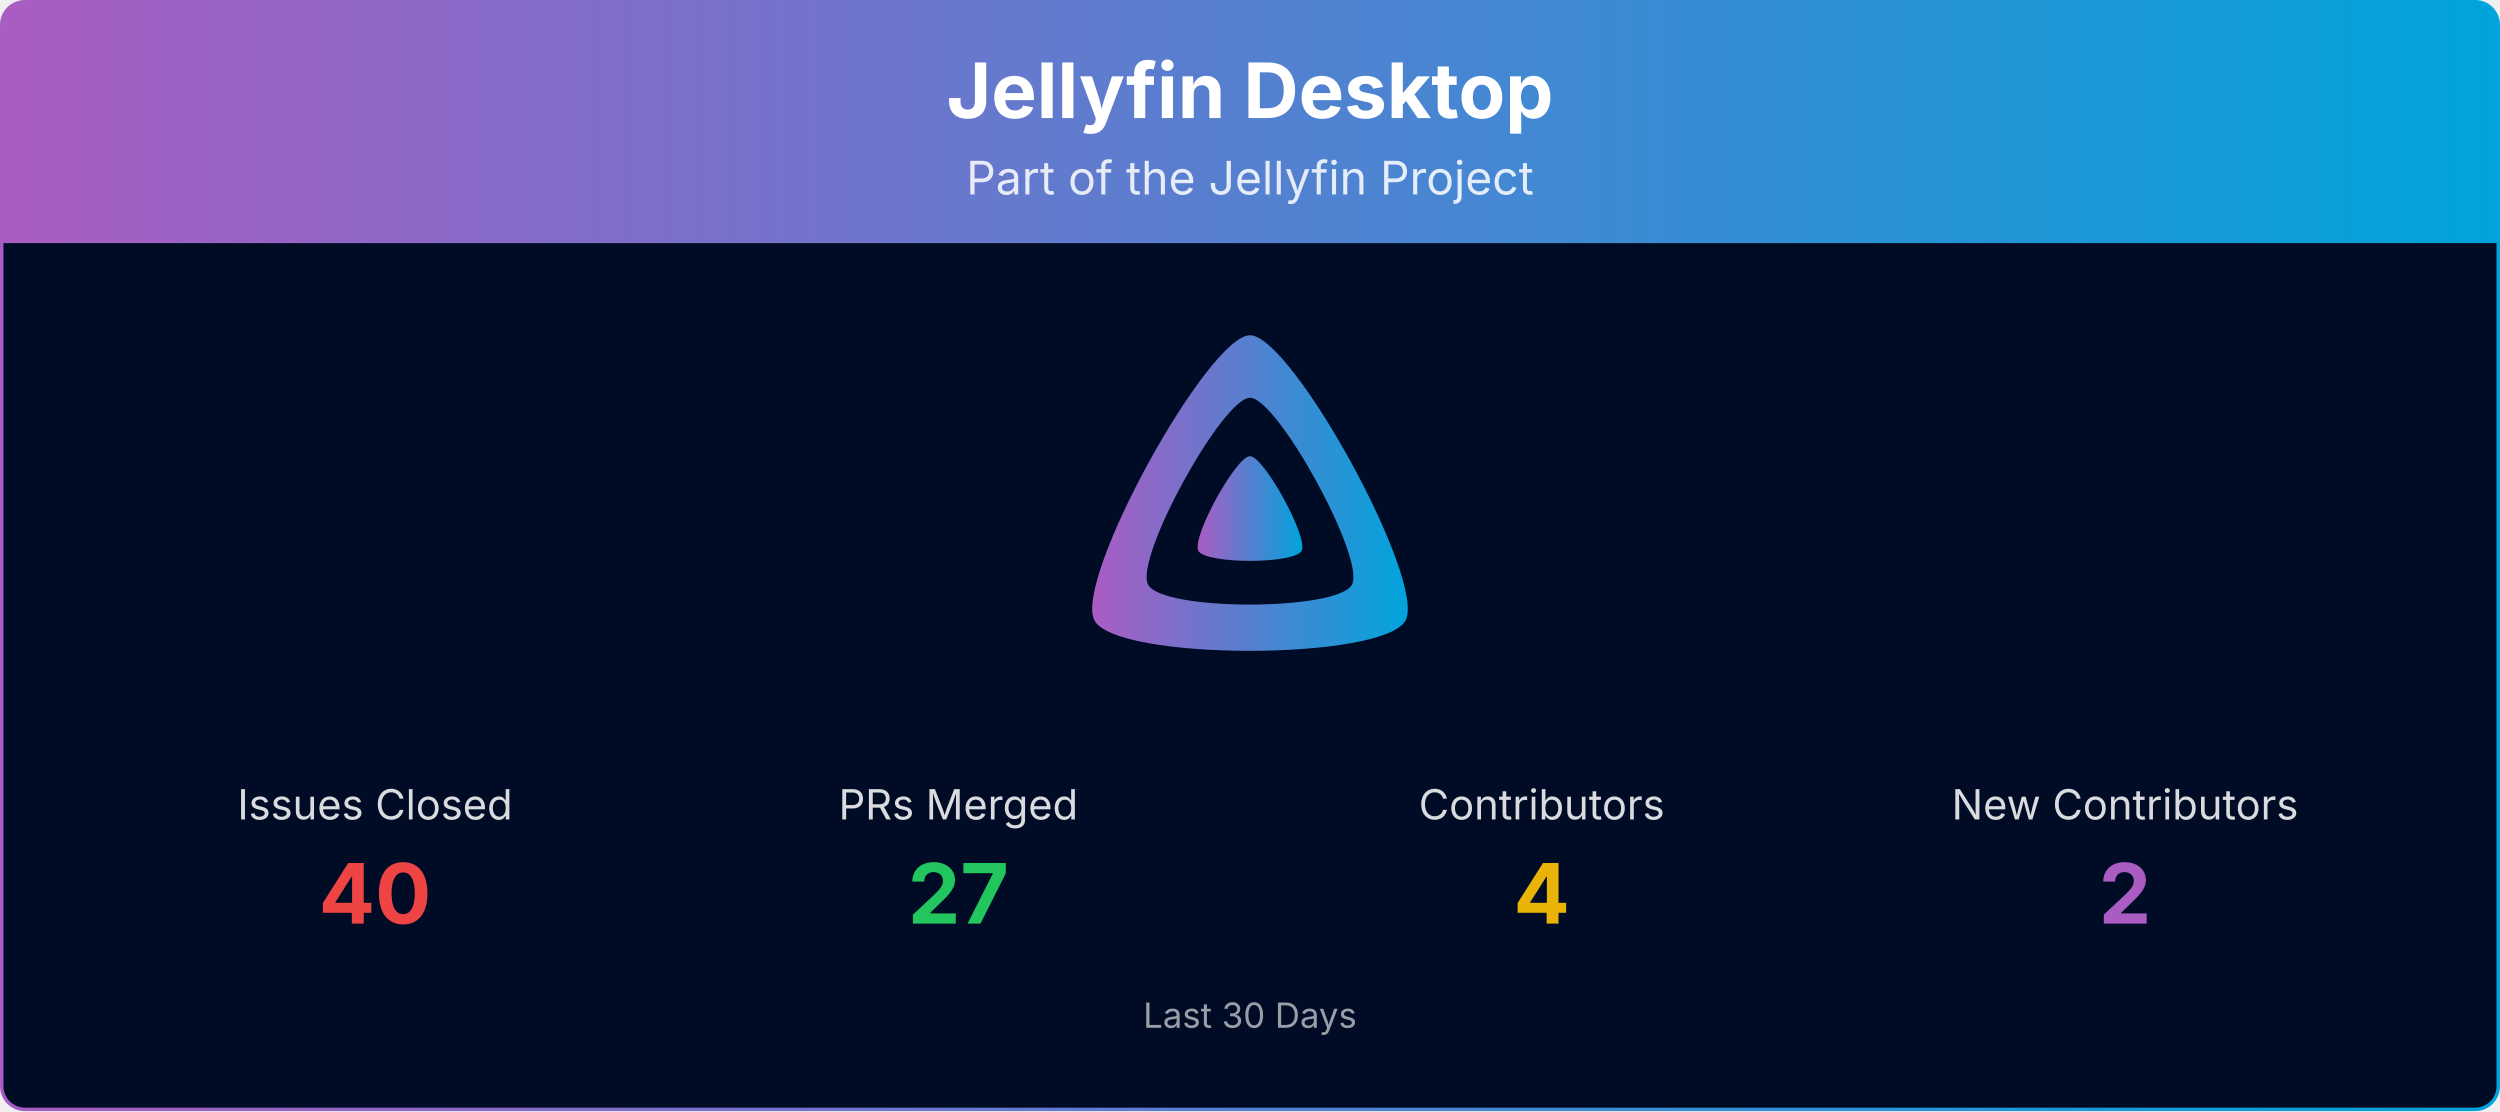
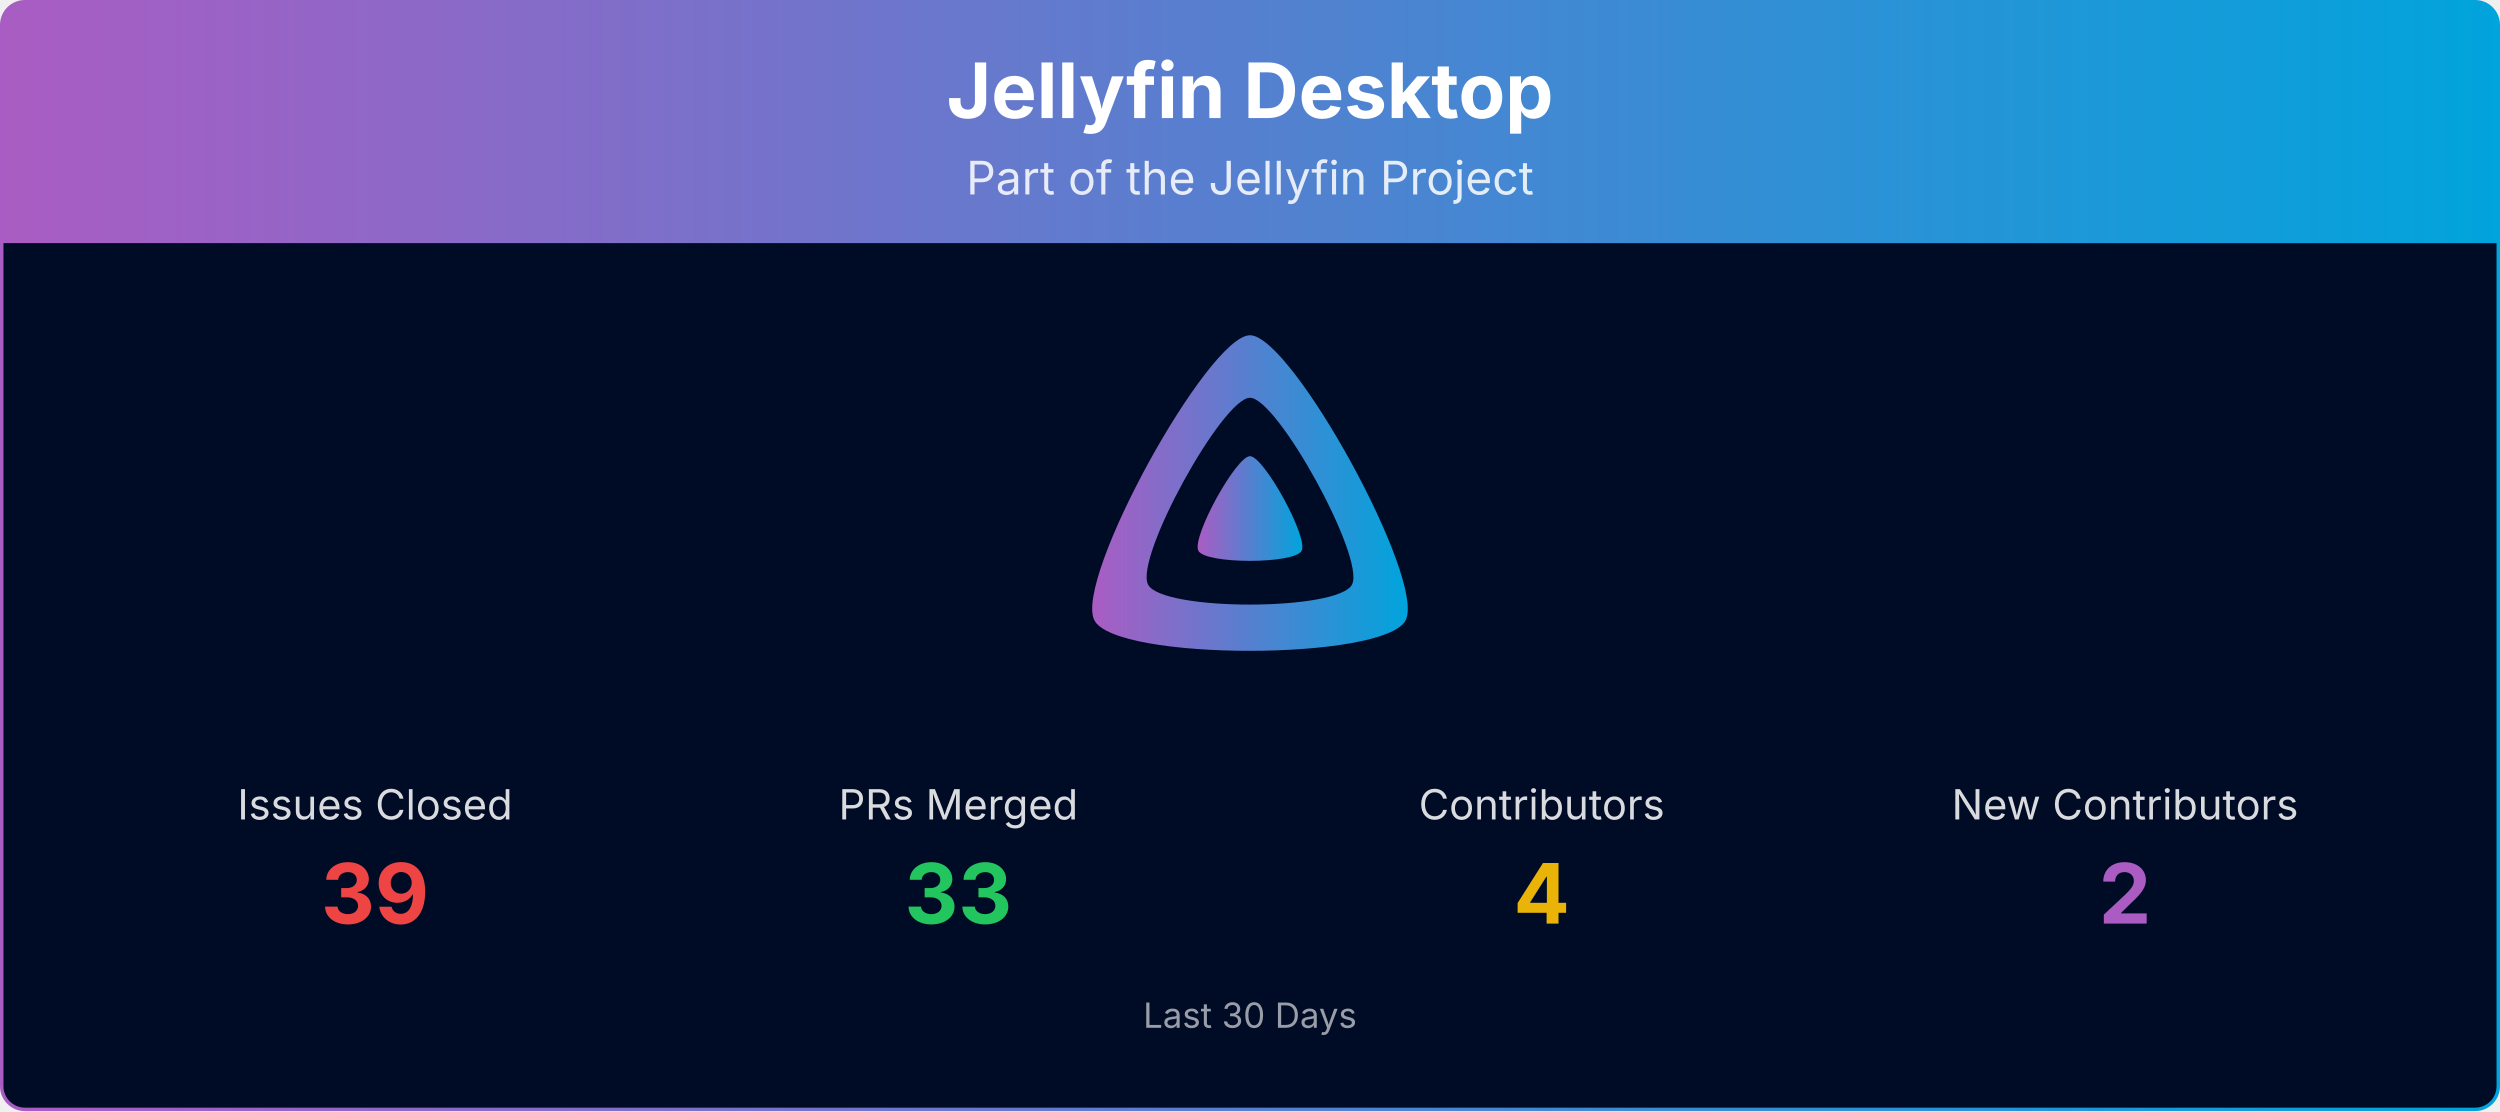
<svg xmlns="http://www.w3.org/2000/svg" viewBox="0 0 1080 480" width="100%" role="img" aria-label="Jellyfin Desktop">
  <defs>
    <linearGradient id="banner-jellyfin-desktop-grad" x1="0" y1="0" x2="1" y2="0">
      <stop offset="0%" stop-color="#AA5CC3" />
      <stop offset="100%" stop-color="#00A4DC" />
    </linearGradient>
    <clipPath id="banner-jellyfin-desktop-grad-clip">
      <rect x="0.75" y="0.75" width="1078.5" height="478.5" rx="10" ry="10" />
    </clipPath>
  </defs>
  <g clip-path="url(#banner-jellyfin-desktop-grad-clip)">
    <path d="M0.75,10.75 A10.0,10.0 0 0 1 10.75,0.75 L1069.25,0.75 A10.0,10.0 0 0 1 1079.25,10.75 L1079.25,105.00 L0.75,105.00 Z" fill="url(#banner-jellyfin-desktop-grad)" />
    <text x="540.0" y="51" text-anchor="middle" font-size="33" font-weight="700" font-family="Plus Jakarta Sans, system-ui, -apple-system, Segoe UI, sans-serif" fill="#ffffff">Jellyfin Desktop</text>
    <text x="540.0" y="84" text-anchor="middle" font-size="20" font-family="Plus Jakarta Sans, system-ui, -apple-system, Segoe UI, sans-serif" fill="#ffffff" opacity="0.85">Part of the Jellyfin Project</text>
    <rect x="0.75" y="105" width="1078.5" height="374.25" fill="#000b25" />
    <g transform="translate(465.00,138.00) scale(0.29297)">
      <path fill="url(#banner-jellyfin-desktop-grad)" fill-rule="evenodd" d="M256,23.3c-61.6,0-259.8,359.4-229.6,420.1s429.3,60,459.2,0S317.6,23.3,256,23.3zM406.5,390.8c-19.6,39.3-281.1,39.8-300.9,0s110.1-275.3,150.4-275.3S426.1,351.4,406.5,390.8z" />
      <path fill="url(#banner-jellyfin-desktop-grad)" d="M256,201.6c-20.4,0-86.2,119.3-76.2,139.4s142.5,19.9,152.4,0S276.5,201.6,256,201.6z" />
    </g>
    <text x="162.0" y="354.0" text-anchor="middle" font-size="18" font-family="Plus Jakarta Sans, system-ui, -apple-system, Segoe UI, sans-serif" fill="#ffffff" opacity="0.85">Issues Closed</text>
-     <text x="162.0" y="399.0" text-anchor="middle" font-size="36" font-weight="700" font-family="Plus Jakarta Sans, system-ui, -apple-system, Segoe UI, sans-serif" fill="#ef4444">40</text>
+     <text x="162.0" y="399.0" text-anchor="middle" font-size="36" font-weight="700" font-family="Plus Jakarta Sans, system-ui, -apple-system, Segoe UI, sans-serif" fill="#ef4444">39</text>
    <text x="414.0" y="354.0" text-anchor="middle" font-size="18" font-family="Plus Jakarta Sans, system-ui, -apple-system, Segoe UI, sans-serif" fill="#ffffff" opacity="0.85">PRs Merged</text>
-     <text x="414.0" y="399.0" text-anchor="middle" font-size="36" font-weight="700" font-family="Plus Jakarta Sans, system-ui, -apple-system, Segoe UI, sans-serif" fill="#22c55e">27</text>
+     <text x="414.0" y="399.0" text-anchor="middle" font-size="36" font-weight="700" font-family="Plus Jakarta Sans, system-ui, -apple-system, Segoe UI, sans-serif" fill="#22c55e">33</text>
    <text x="666.0" y="354.0" text-anchor="middle" font-size="18" font-family="Plus Jakarta Sans, system-ui, -apple-system, Segoe UI, sans-serif" fill="#ffffff" opacity="0.85">Contributors</text>
    <text x="666.0" y="399.0" text-anchor="middle" font-size="36" font-weight="700" font-family="Plus Jakarta Sans, system-ui, -apple-system, Segoe UI, sans-serif" fill="#eab308">4</text>
    <text x="918.0" y="354.0" text-anchor="middle" font-size="18" font-family="Plus Jakarta Sans, system-ui, -apple-system, Segoe UI, sans-serif" fill="#ffffff" opacity="0.85">New Contributors</text>
    <text x="918.0" y="399.0" text-anchor="middle" font-size="36" font-weight="700" font-family="Plus Jakarta Sans, system-ui, -apple-system, Segoe UI, sans-serif" fill="#AA5CC3">2</text>
    <text x="540.0" y="444.0" text-anchor="middle" font-size="15" font-family="Plus Jakarta Sans, system-ui, -apple-system, Segoe UI, sans-serif" fill="#ffffff" opacity="0.6">Last 30 Days</text>
  </g>
  <rect x="0.75" y="0.75" width="1078.5" height="478.5" rx="10" ry="10" fill="none" stroke="url(#banner-jellyfin-desktop-grad)" stroke-width="1.5" />
</svg>
